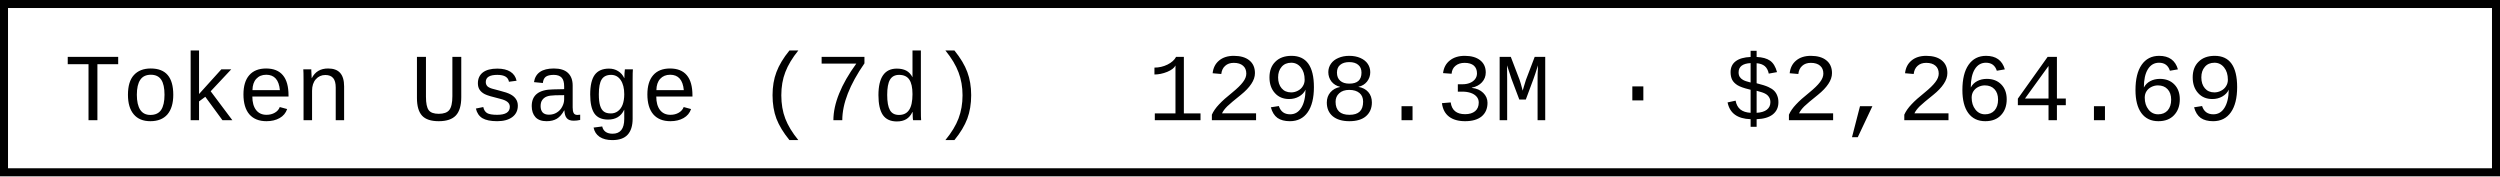
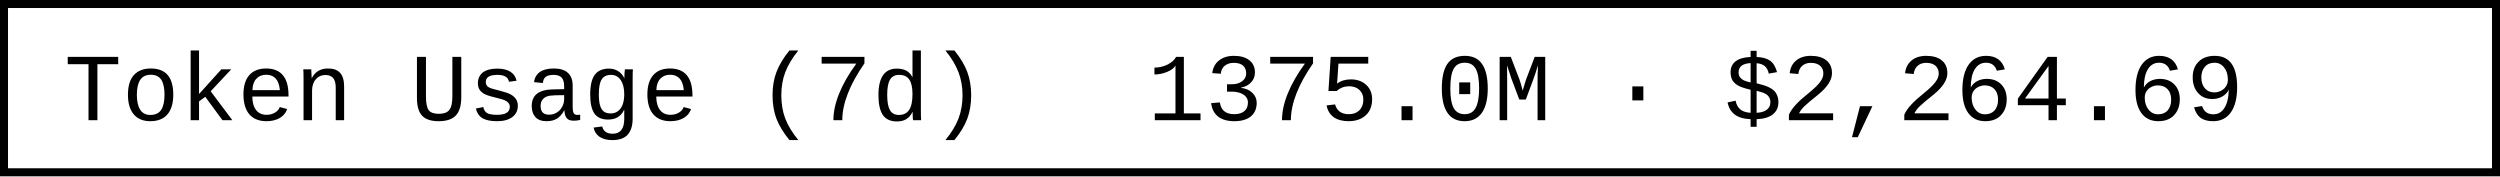
- <svg xmlns="http://www.w3.org/2000/svg" width="312" height="22" role="img" aria-label="Token Usage (7d): 1298.3M · $2,264.69">
+ <svg xmlns="http://www.w3.org/2000/svg" width="312" height="22" role="img" aria-label="Token Usage (7d): 1375.0M · $2,264.69">
  <rect x="0.5" y="0.5" width="311" height="21" fill="#fff" stroke="#000" stroke-width="1" />
  <g font-family="'Consolas','Monaco','Courier New',monospace" font-size="12" fill="#000">
    <text x="8" y="15">Token Usage (7d)</text>
-     <text x="143.2" y="15">1298.3M · $2,264.69</text>
+     <text x="143.2" y="15">1375.0M · $2,264.69</text>
  </g>
</svg>
